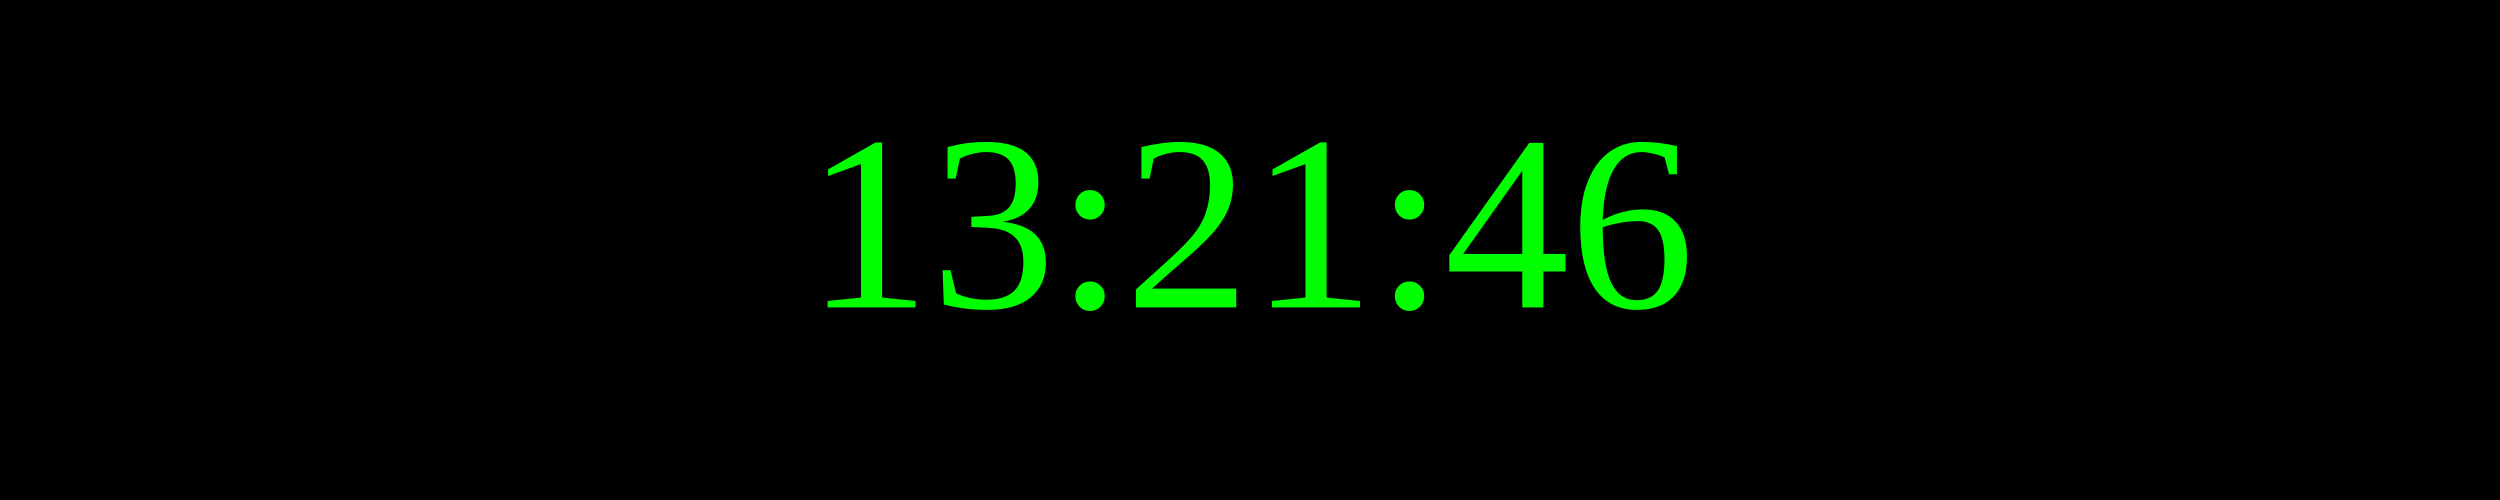
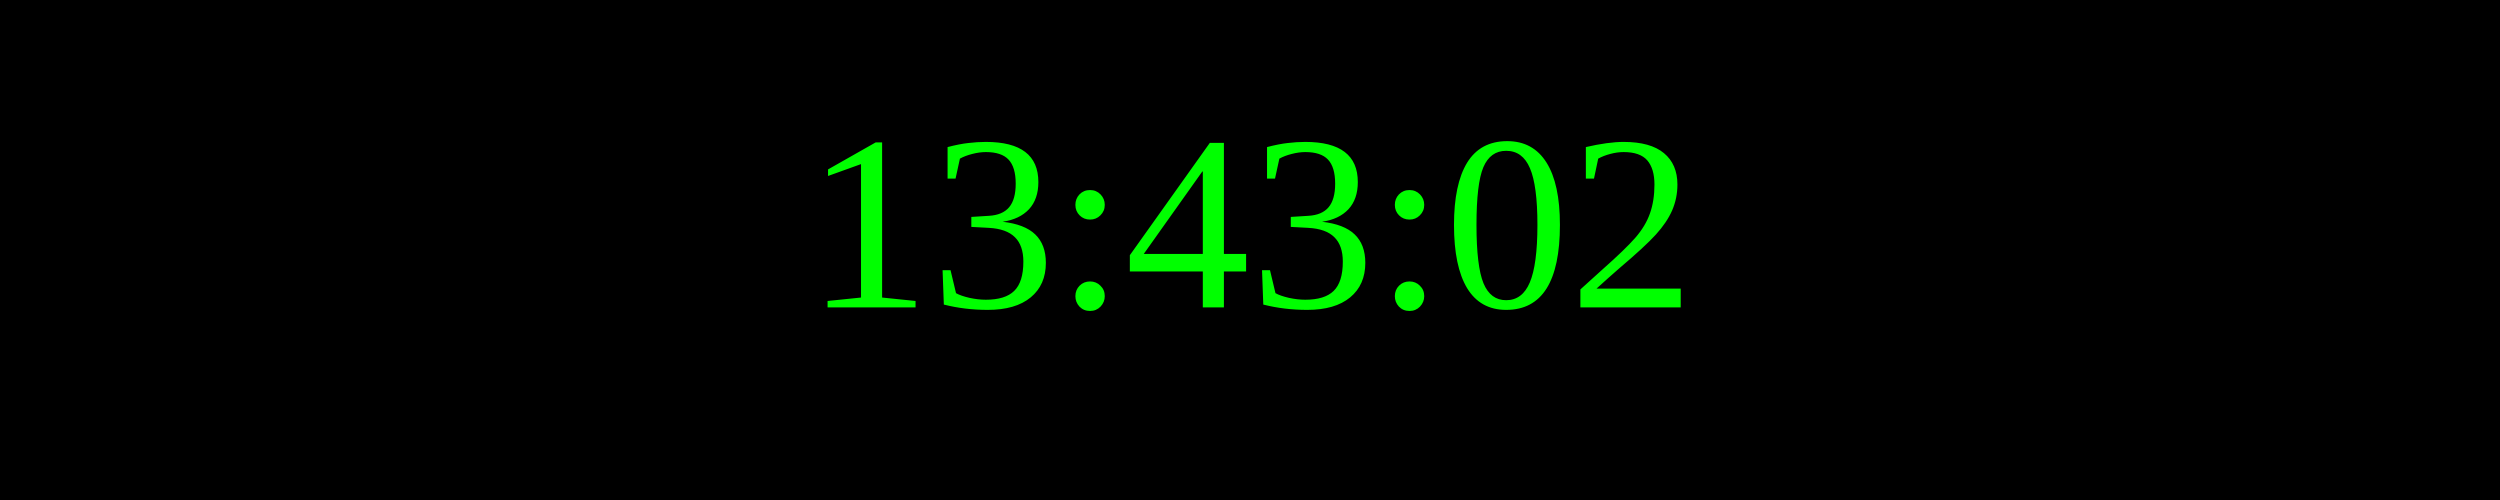
<svg xmlns="http://www.w3.org/2000/svg" width="250" height="50">
  <rect width="100%" height="100%" fill="black" />
  <text x="50%" y="50%" font-size="25" fill="lime" text-anchor="middle" dominant-baseline="middle">
- 13:21:46
+ 13:43:02
</text>
</svg>
